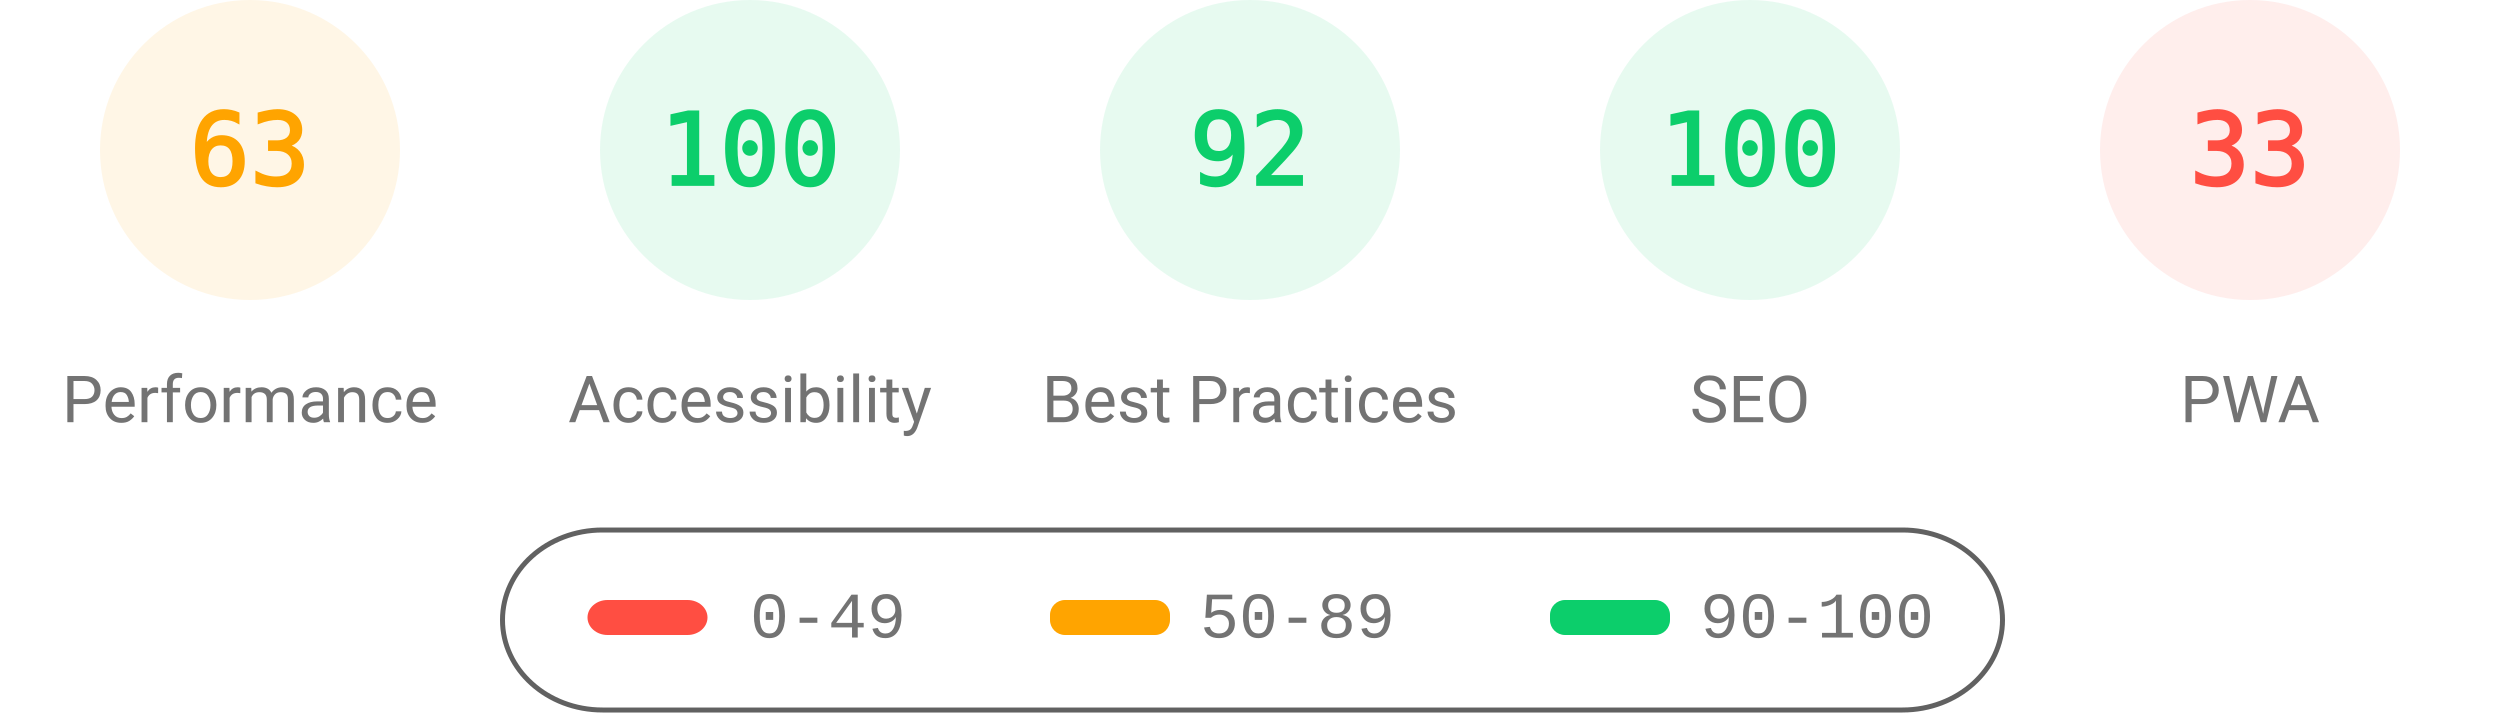
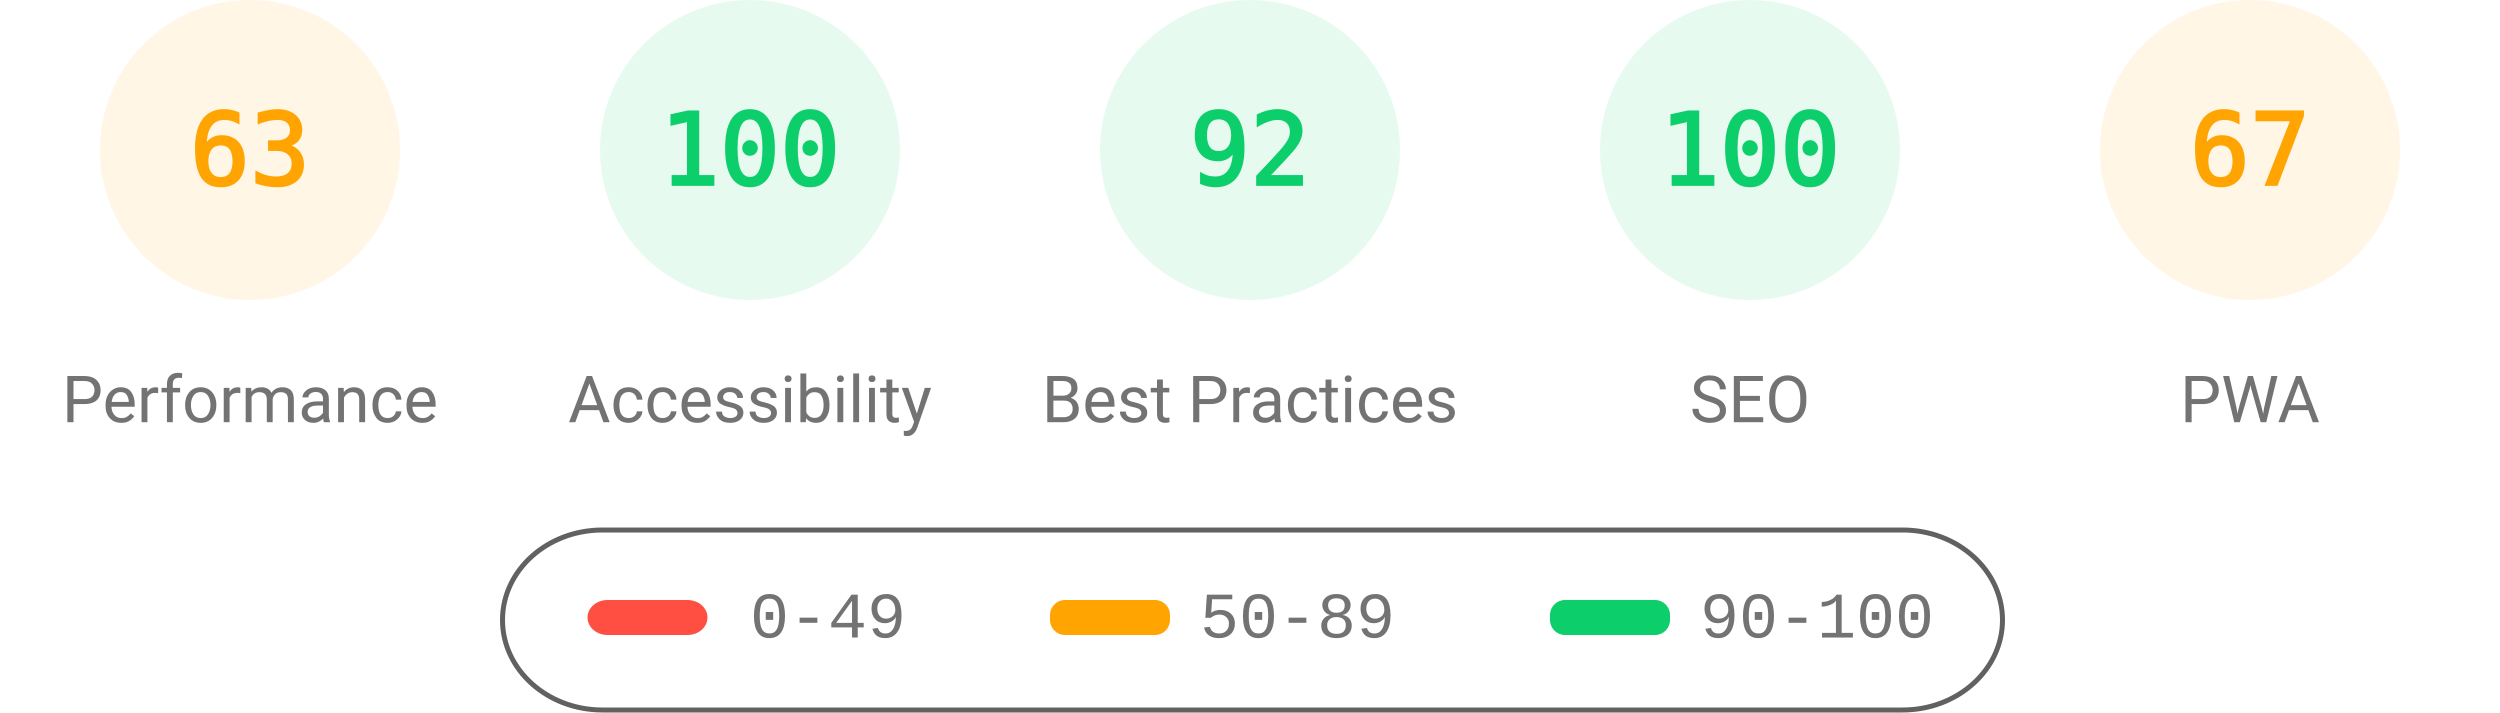
<svg xmlns="http://www.w3.org/2000/svg" fill="none" width="1000" height="285">
  <style>.gauge-base{opacity:.1}.gauge-arc{fill:none;animation-delay:250ms;stroke-linecap:round;transform:rotate(-90deg);transform-origin:100px 60px;animation:load-gauge 1s ease forwards}.guage-text{font-size:40px;font-family:monospace;text-align:center}.guage-red{color:#ff4e42;fill:#ff4e42;stroke:#ff4e42}.guage-orange{color:#ffa400;fill:#ffa400;stroke:#ffa400}.guage-green{color:#0cce6b;fill:#0cce6b;stroke:#0cce6b}.guage-undefined{color:#5c5c5c;fill:#5c5c5c;stroke:#5c5c5c}.guage-title{color:#737373;fill:#737373;stroke:none;font-size:26px;line-height:26px;font-family:Roboto,Halvetica,Arial,sans-serif}@keyframes load-gauge{from{stroke-dasharray:0 352.858}}</style>
  <svg class="guage-div guage-perf guage-orange" viewBox="0 0 200 200" width="200" height="200">
    <circle class="gauge-base" r="56" cx="100" cy="60" stroke-width="8" />
    <circle class="gauge-arc guage-arc-1" r="56" cx="100" cy="60" stroke-width="8" style="stroke-dasharray:221.671,351.858" />
    <text class="guage-text" x="100" y="60" alignment-baseline="central" dominant-baseline="central" text-anchor="middle">63</text>
    <text class="guage-title" x="100" y="160" alignment-baseline="central" dominant-baseline="central" text-anchor="middle">Performance</text>
  </svg>
  <svg class="guage-div guage-acc guage-green" viewBox="0 0 200 200" width="200" height="200" x="200">
    <circle class="gauge-base" r="56" cx="100" cy="60" stroke-width="8" />
    <circle class="gauge-arc guage-arc-2" r="56" cx="100" cy="60" stroke-width="8" style="stroke-dasharray:351.858,351.858" />
    <text class="guage-text" x="100" y="60" alignment-baseline="central" dominant-baseline="central" text-anchor="middle">100</text>
    <text class="guage-title" x="100" y="160" alignment-baseline="central" dominant-baseline="central" text-anchor="middle">Accessibility</text>
  </svg>
  <svg class="guage-div guage-best guage-green" viewBox="0 0 200 200" width="200" height="200" x="400">
    <circle class="gauge-base" r="56" cx="100" cy="60" stroke-width="8" />
    <circle class="gauge-arc guage-arc-3" r="56" cx="100" cy="60" stroke-width="8" style="stroke-dasharray:323.709,351.858" />
    <text class="guage-text" x="100" y="60" alignment-baseline="central" dominant-baseline="central" text-anchor="middle">92</text>
    <text class="guage-title" x="100" y="160" alignment-baseline="central" dominant-baseline="central" text-anchor="middle">Best Practices</text>
  </svg>
  <svg class="guage-div guage-seo guage-green" viewBox="0 0 200 200" width="200" height="200" x="600">
    <circle class="gauge-base" r="56" cx="100" cy="60" stroke-width="8" />
    <circle class="gauge-arc guage-arc-4" r="56" cx="100" cy="60" stroke-width="8" style="stroke-dasharray:351.858,351.858" />
    <text class="guage-text" x="100" y="60" alignment-baseline="central" dominant-baseline="central" text-anchor="middle">100</text>
    <text class="guage-title" x="100" y="160" alignment-baseline="central" dominant-baseline="central" text-anchor="middle">SEO</text>
  </svg>
-   <svg class="guage-div guage-pwa guage-red" viewBox="0 0 200 200" width="200" height="200" x="800">
+   <svg class="guage-div guage-pwa guage-orange" viewBox="0 0 200 200" width="200" height="200" x="800">
    <circle class="gauge-base" r="56" cx="100" cy="60" stroke-width="8" />
-     <circle class="gauge-arc guage-arc-4" r="56" cx="100" cy="60" stroke-width="8" style="stroke-dasharray:116.113,351.858" />
-     <text class="guage-text" x="100" y="60" alignment-baseline="central" dominant-baseline="central" text-anchor="middle">33</text>
+     <circle class="gauge-arc guage-arc-4" r="56" cx="100" cy="60" stroke-width="8" style="stroke-dasharray:235.745,351.858" />
+     <text class="guage-text" x="100" y="60" alignment-baseline="central" dominant-baseline="central" text-anchor="middle">67</text>
    <text class="guage-title" x="100" y="160" alignment-baseline="central" dominant-baseline="central" text-anchor="middle">PWA</text>
  </svg>
  <svg width="604" height="76" x="200" y="210">
    <path fill="none" id="canvas_background" d="M-1-1h604v80H-1z" />
    <rect fill-opacity="0" stroke="#616161" stroke-width="2" rx="40" id="svg_2" height="72" width="600" y="2" x="1" fill="#000" />
    <rect stroke="#000" rx="8" id="svg_3" height="14" width="48" y="30" x="35" stroke-opacity="null" stroke-width="0" fill="#ff4e42" />
    <rect stroke="#000" rx="6" id="svg_4" height="14" width="48" y="30" x="220" stroke-opacity="null" stroke-width="0" fill="#ffa400" />
    <rect stroke="#000" rx="6" id="svg_5" height="14" width="48" y="30" x="420" stroke-opacity="null" stroke-width="0" fill="#0cce6b" />
    <text xml:space="preserve" text-anchor="start" font-family="'Courier New', Courier, monospace" font-size="26" id="svg_6" y="45" x="100" stroke-opacity="null" stroke-width="0" stroke="#000" fill="#737373">0-49</text>
    <text xml:space="preserve" text-anchor="start" font-family="'Courier New', Courier, monospace" font-size="26" id="svg_7" y="45" x="280" stroke-opacity="null" stroke-width="0" stroke="#000" fill="#737373">50-89</text>
    <text xml:space="preserve" text-anchor="start" font-family="'Courier New', Courier, monospace" font-size="26" id="svg_8" y="45" x="480" stroke-opacity="null" stroke-width="0" stroke="#000" fill="#737373">90-100</text>
  </svg>
</svg>
